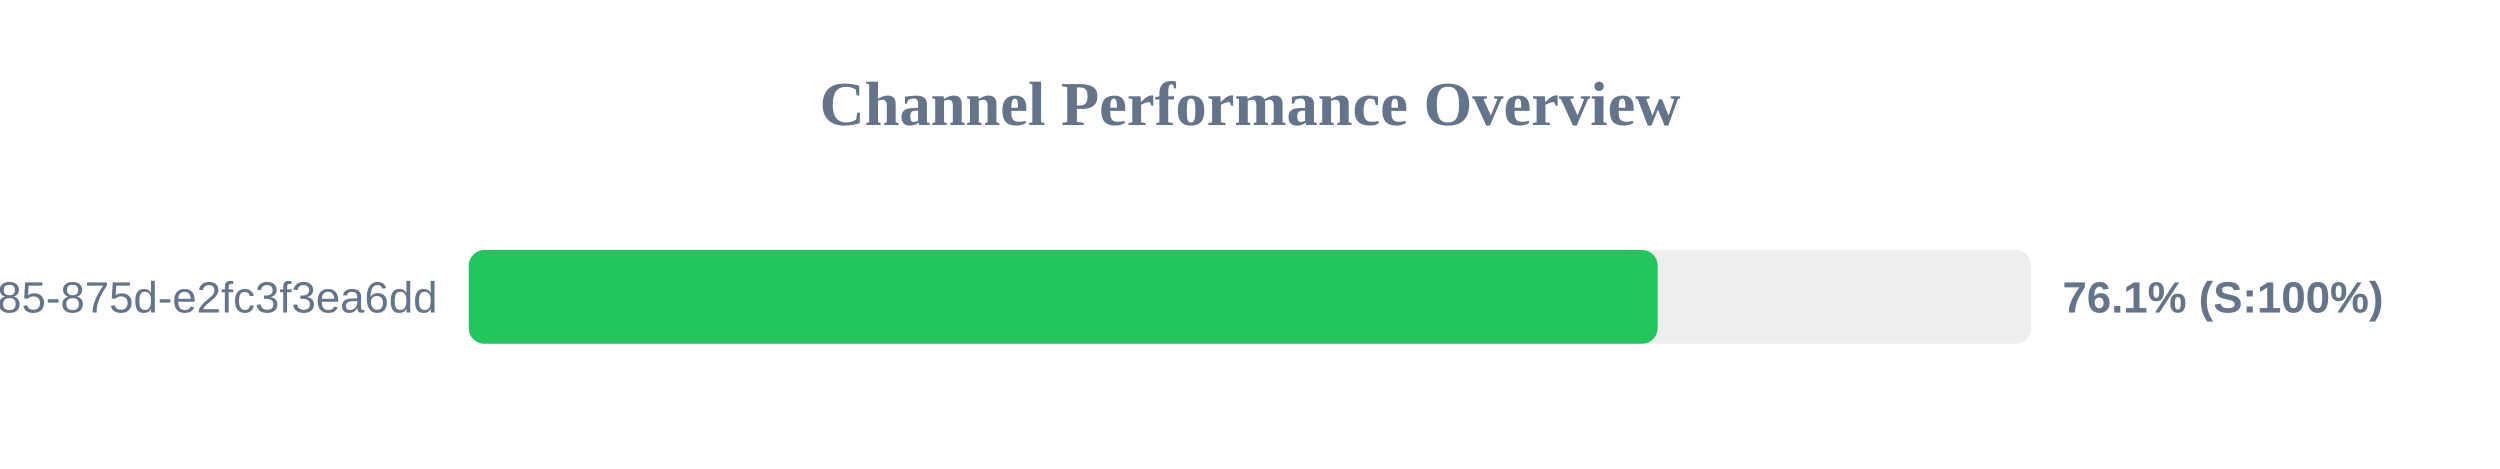
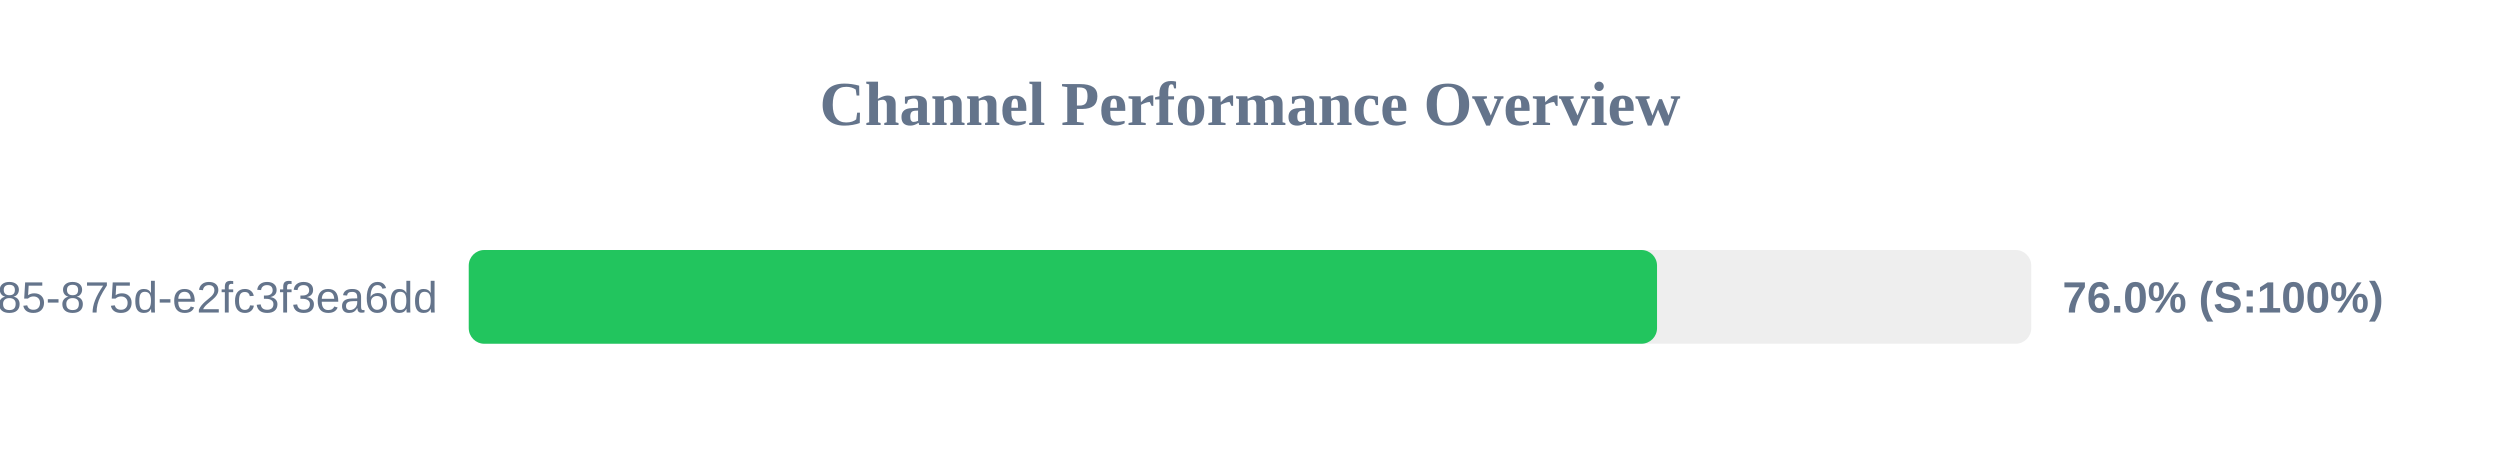
<svg xmlns="http://www.w3.org/2000/svg" width="800" height="150" version="1.1">
  <style>
        .row { font: 14px Arial; fill: #64748b; }
        .score { font: bold 14px Arial; fill: #64748b; }
    </style>
  <text x="400" y="40" text-anchor="middle" font-size="20px" font-weight="bold" fill="#64748b">Channel Performance Overview</text>
  <rect x="150" y="80" width="500" height="30" fill="#eee" rx="5" />
-   <rect x="150" y="80" width="380.45" height="30" fill="#22c55e" rx="5" />
+   <rect x="150" y="80" width="380.25" height="30" fill="#22c55e" rx="5" />
  <text x="140" y="100" text-anchor="end" class="row">?uuid=1045aedf-053c-4585-875d-e2fc3f3ea6dd</text>
-   <text x="660" y="100" text-anchor="start" class="score">76.1% (S:100%)</text>
+   <text x="660" y="100" text-anchor="start" class="score">76.0% (S:100%)</text>
</svg>
